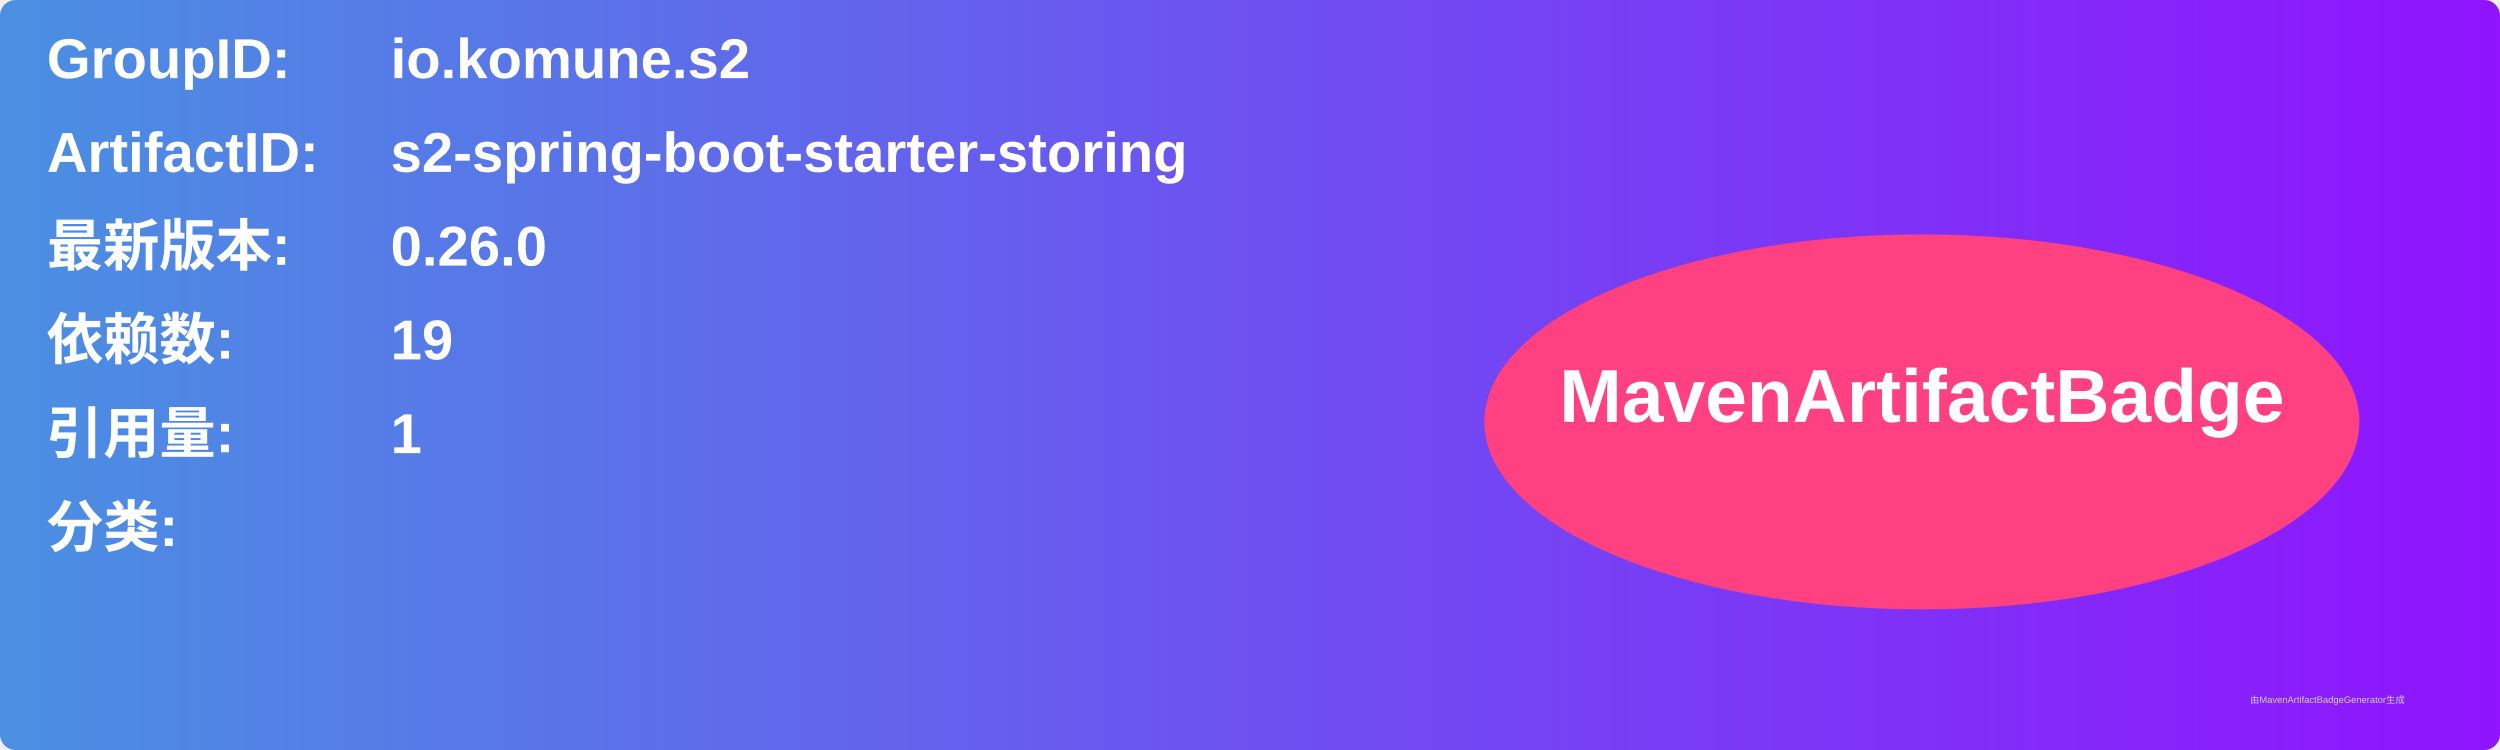
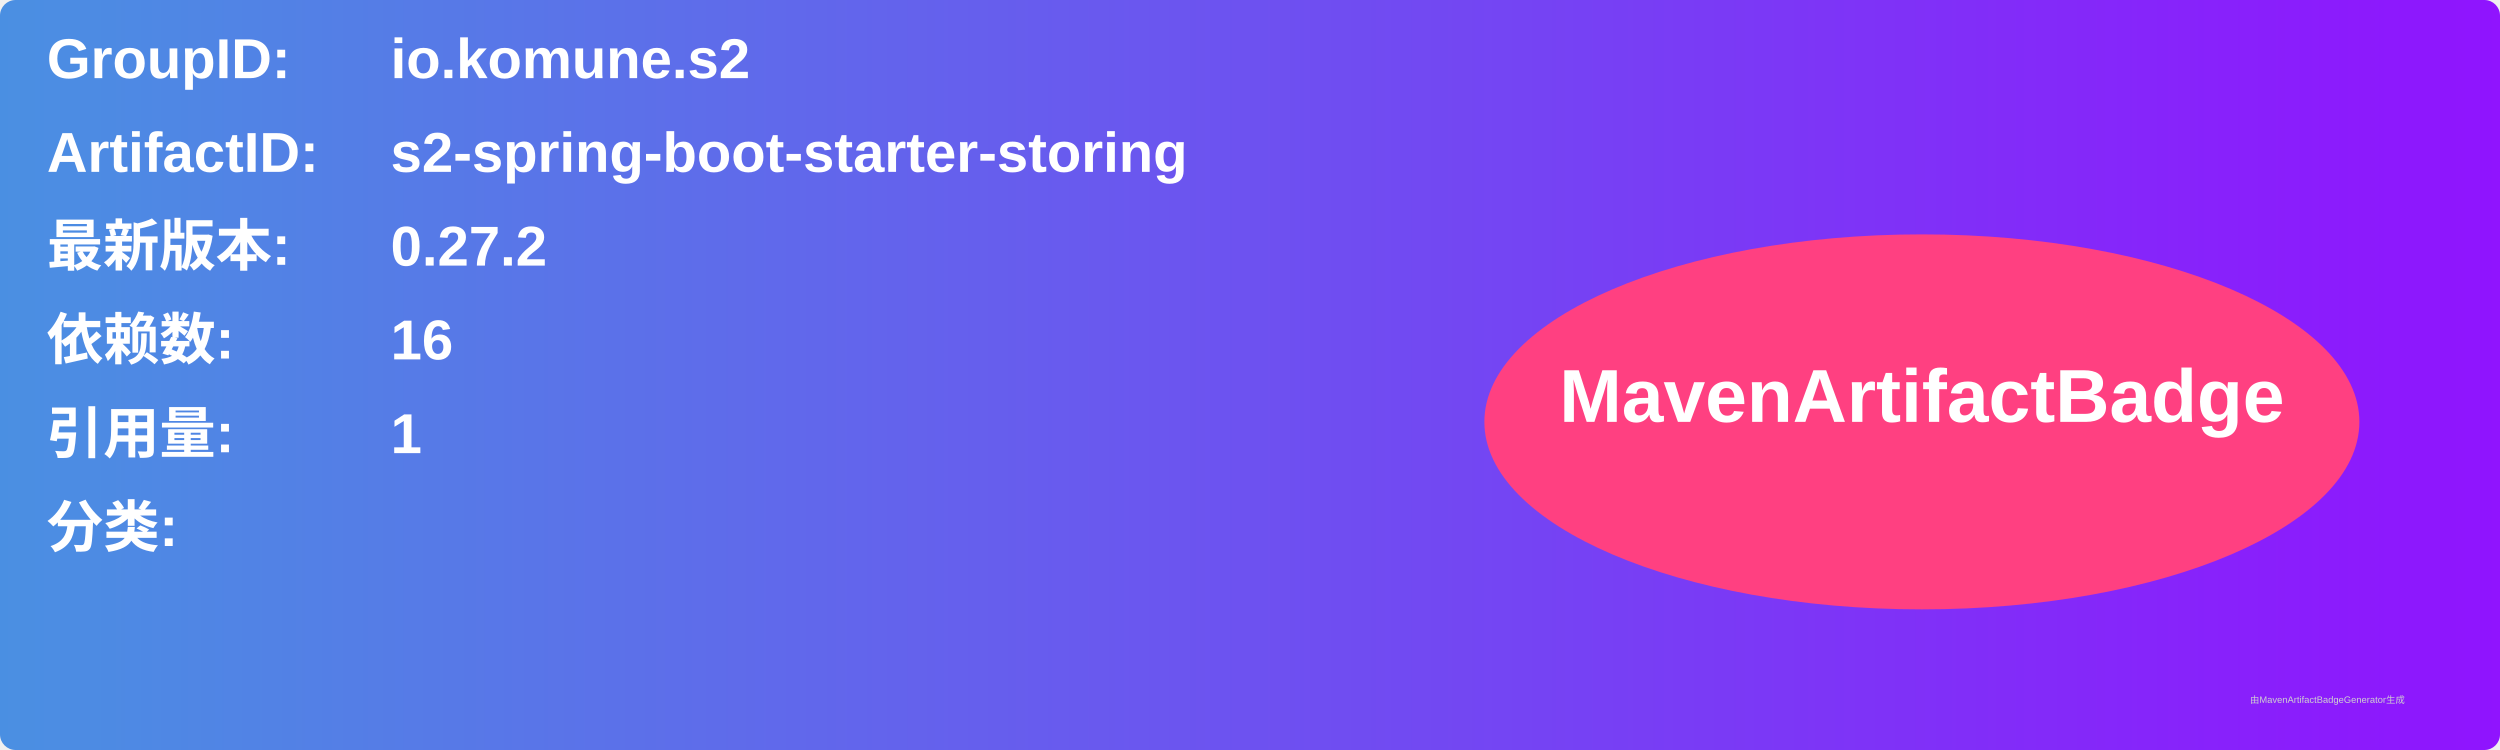
<svg xmlns="http://www.w3.org/2000/svg" width="800" height="240" viewBox="0 0 800 240">
  <linearGradient id="grad" x1="0%" y1="0%" x2="100%" y2="0%">
    <stop offset="0%" stop-color="#4a90e2" />
    <stop offset="100%" stop-color="#9013fe" />
  </linearGradient>
  <rect width="100%" height="100%" rx="5" ry="5" fill="url(#grad)" />
  <g transform="translate(15, 15)">
    <text x="0" y="10" font-family="Arial" font-size="18" fill="white" font-weight="bold" width="260">GroupID:</text>
    <text x="110" y="10" font-family="Arial" font-size="18" fill="white" font-weight="bold" width="460">io.komune.s2</text>
    <text x="0" y="40" font-family="Arial" font-size="18" fill="white" font-weight="bold" width="260">ArtifactID:</text>
    <text x="110" y="40" font-family="Arial" font-size="18" fill="white" font-weight="bold" width="460">s2-spring-boot-starter-storing</text>
    <text x="0" y="70" font-family="Arial" font-size="18" fill="white" font-weight="bold">最新版本:</text>
    <text x="110" y="70" font-family="Arial" font-size="18" fill="white" font-weight="bold">
-       <tspan font-weight="bold">0.26.0</tspan>
+       <tspan font-weight="bold">0.27.2</tspan>
    </text>
    <text x="0" y="100" font-family="Arial" font-size="18" fill="white" font-weight="bold">依赖数: </text>
    <text x="110" y="100" font-family="Arial" font-size="18" fill="white">
-       <tspan font-weight="bold">19</tspan>
+       <tspan font-weight="bold">16</tspan>
    </text>
    <text x="0" y="130" font-family="Arial" font-size="18" fill="white" font-weight="bold">引用量: </text>
    <text x="110" y="130" font-family="Arial" font-size="18" fill="white">
      <tspan font-weight="bold">1</tspan>
    </text>
    <text x="0" y="160" font-family="Arial" font-size="18" fill="white" font-weight="bold">分类:</text>
    <text x="10" y="190" font-family="Arial" font-size="10" fill="white">
      <tspan font-weight="bold" />
    </text>
    <ellipse cx="600" cy="120" rx="140" ry="60" fill="#ff4081" />
    <text x="600" y="120" text-anchor="middle" font-family="Arial" font-size="24" fill="white" font-weight="bold">MavenArtifactBadge</text>
  </g>
  <text x="720" y="225" font-family="Arial" font-size="3" fill="#d0d0d0">由MavenArtifactBadgeGenerator生成</text>
</svg>
